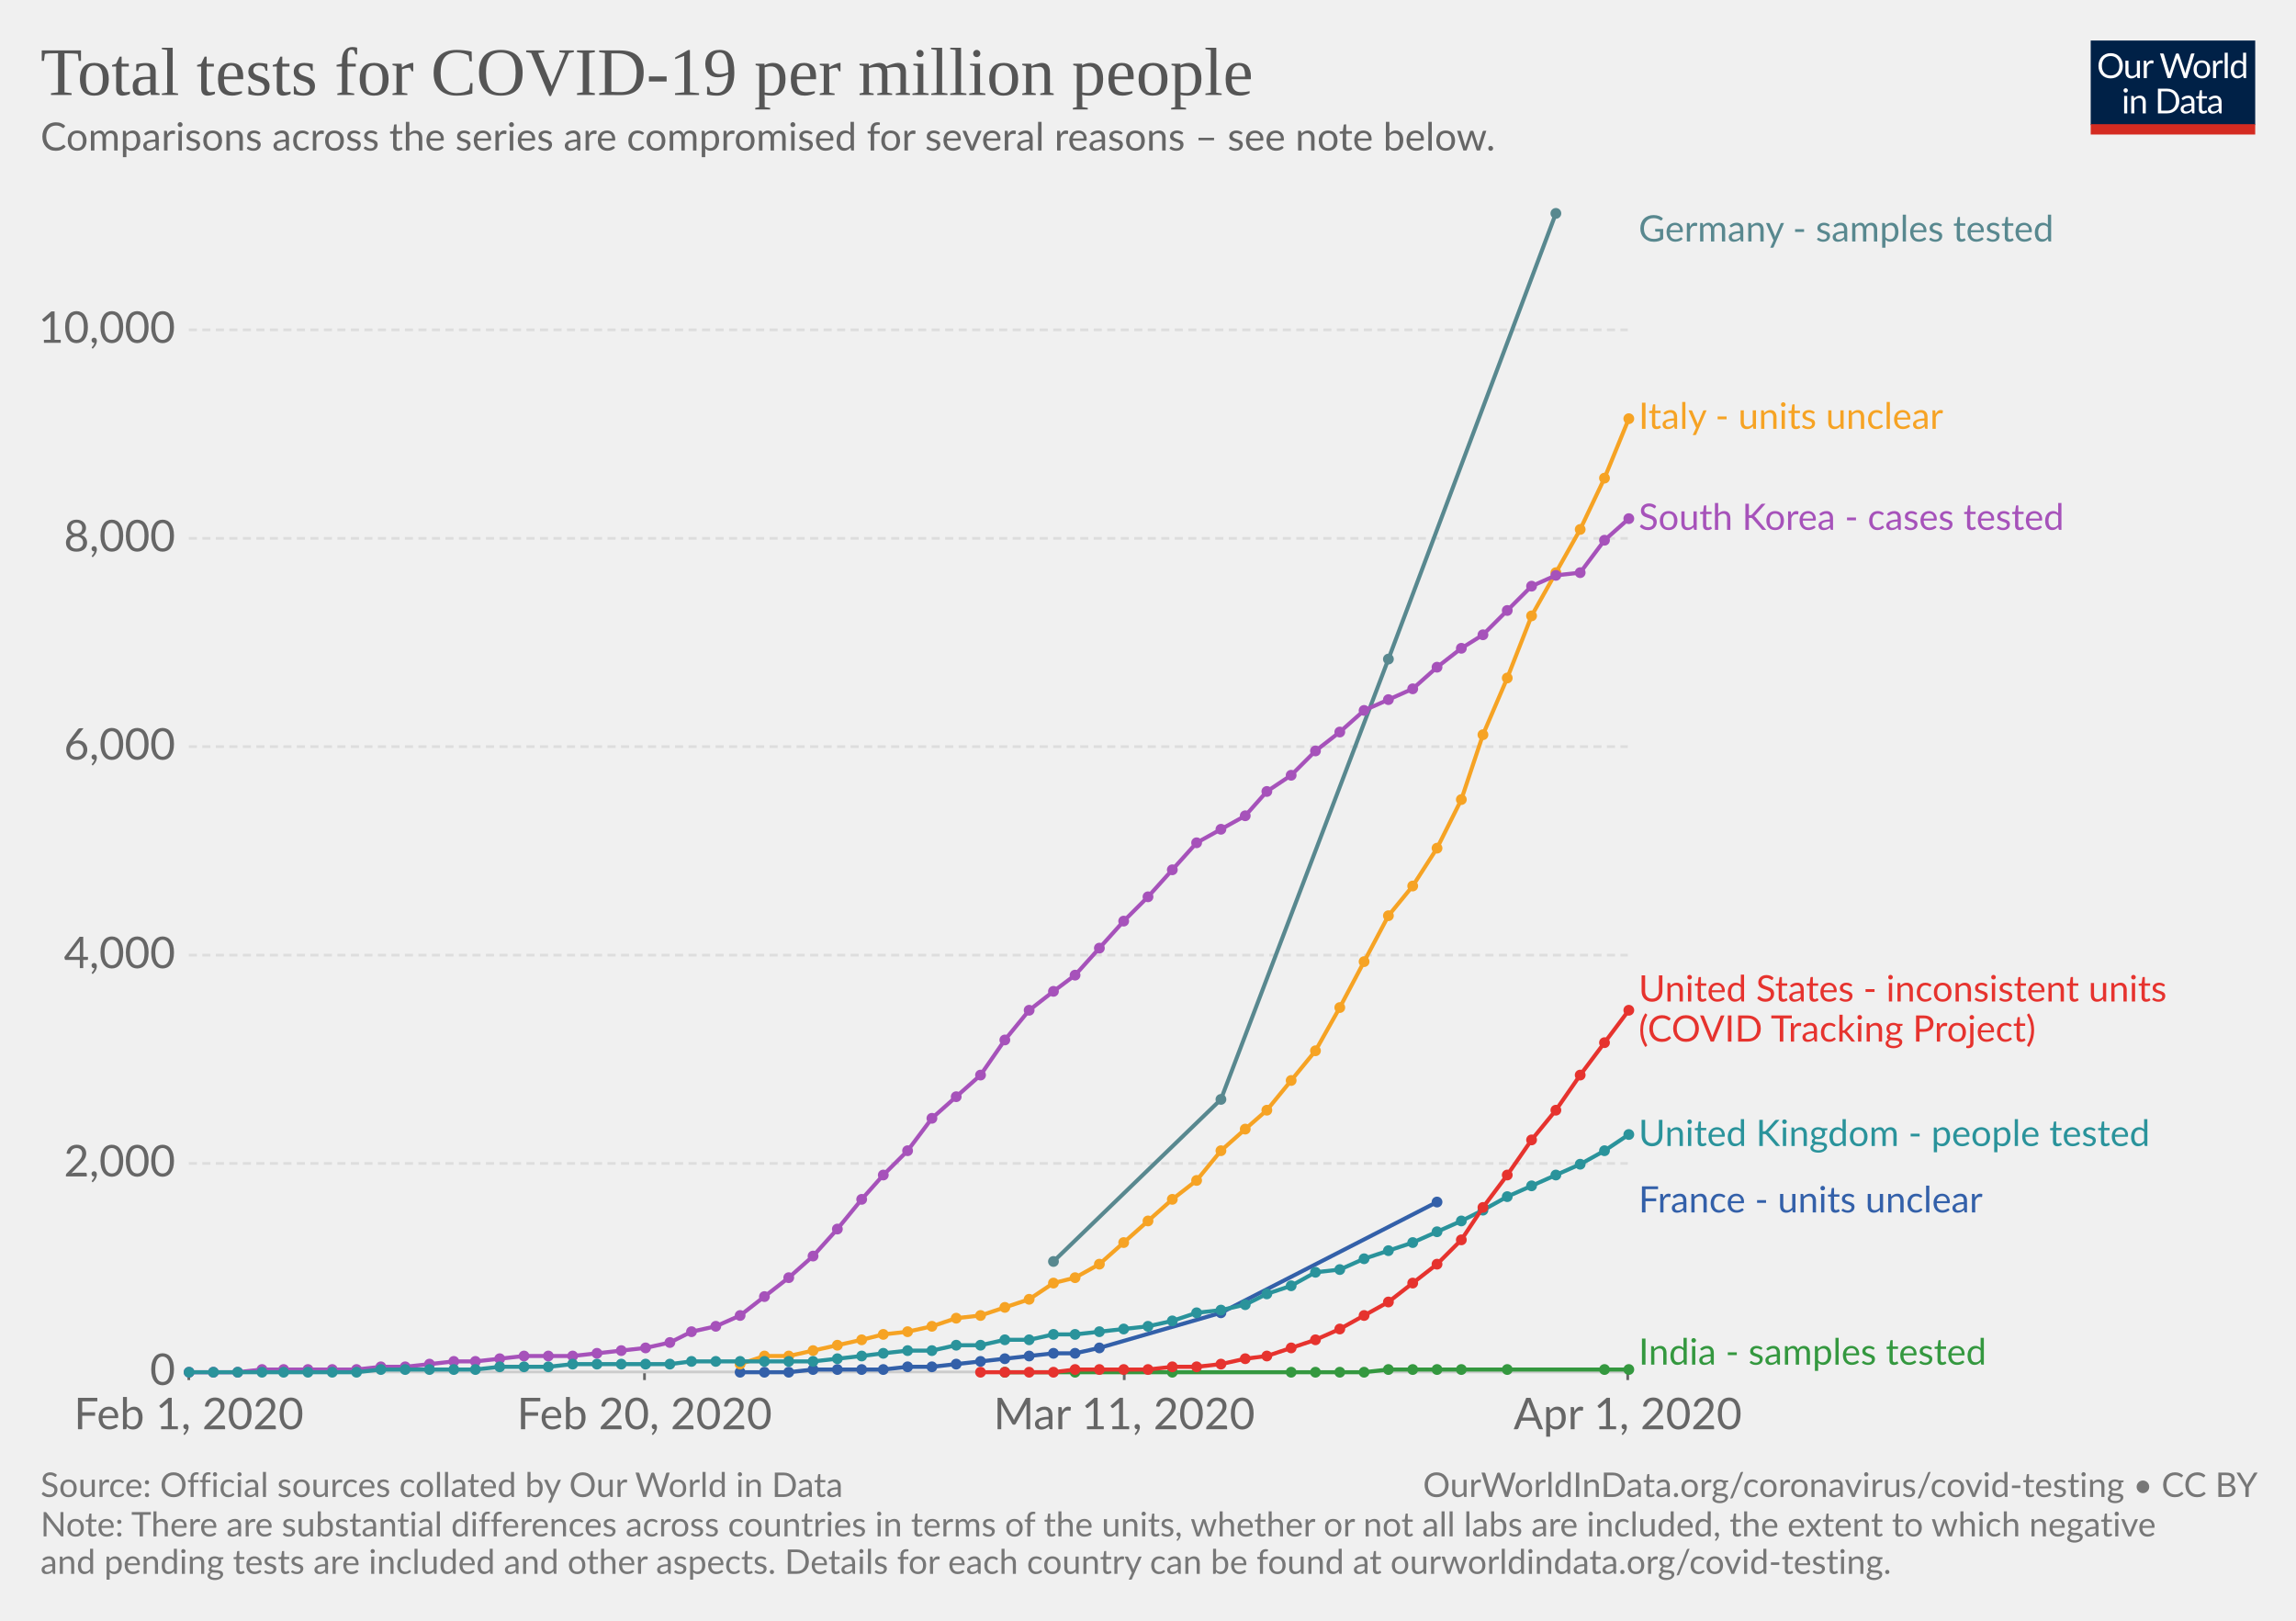
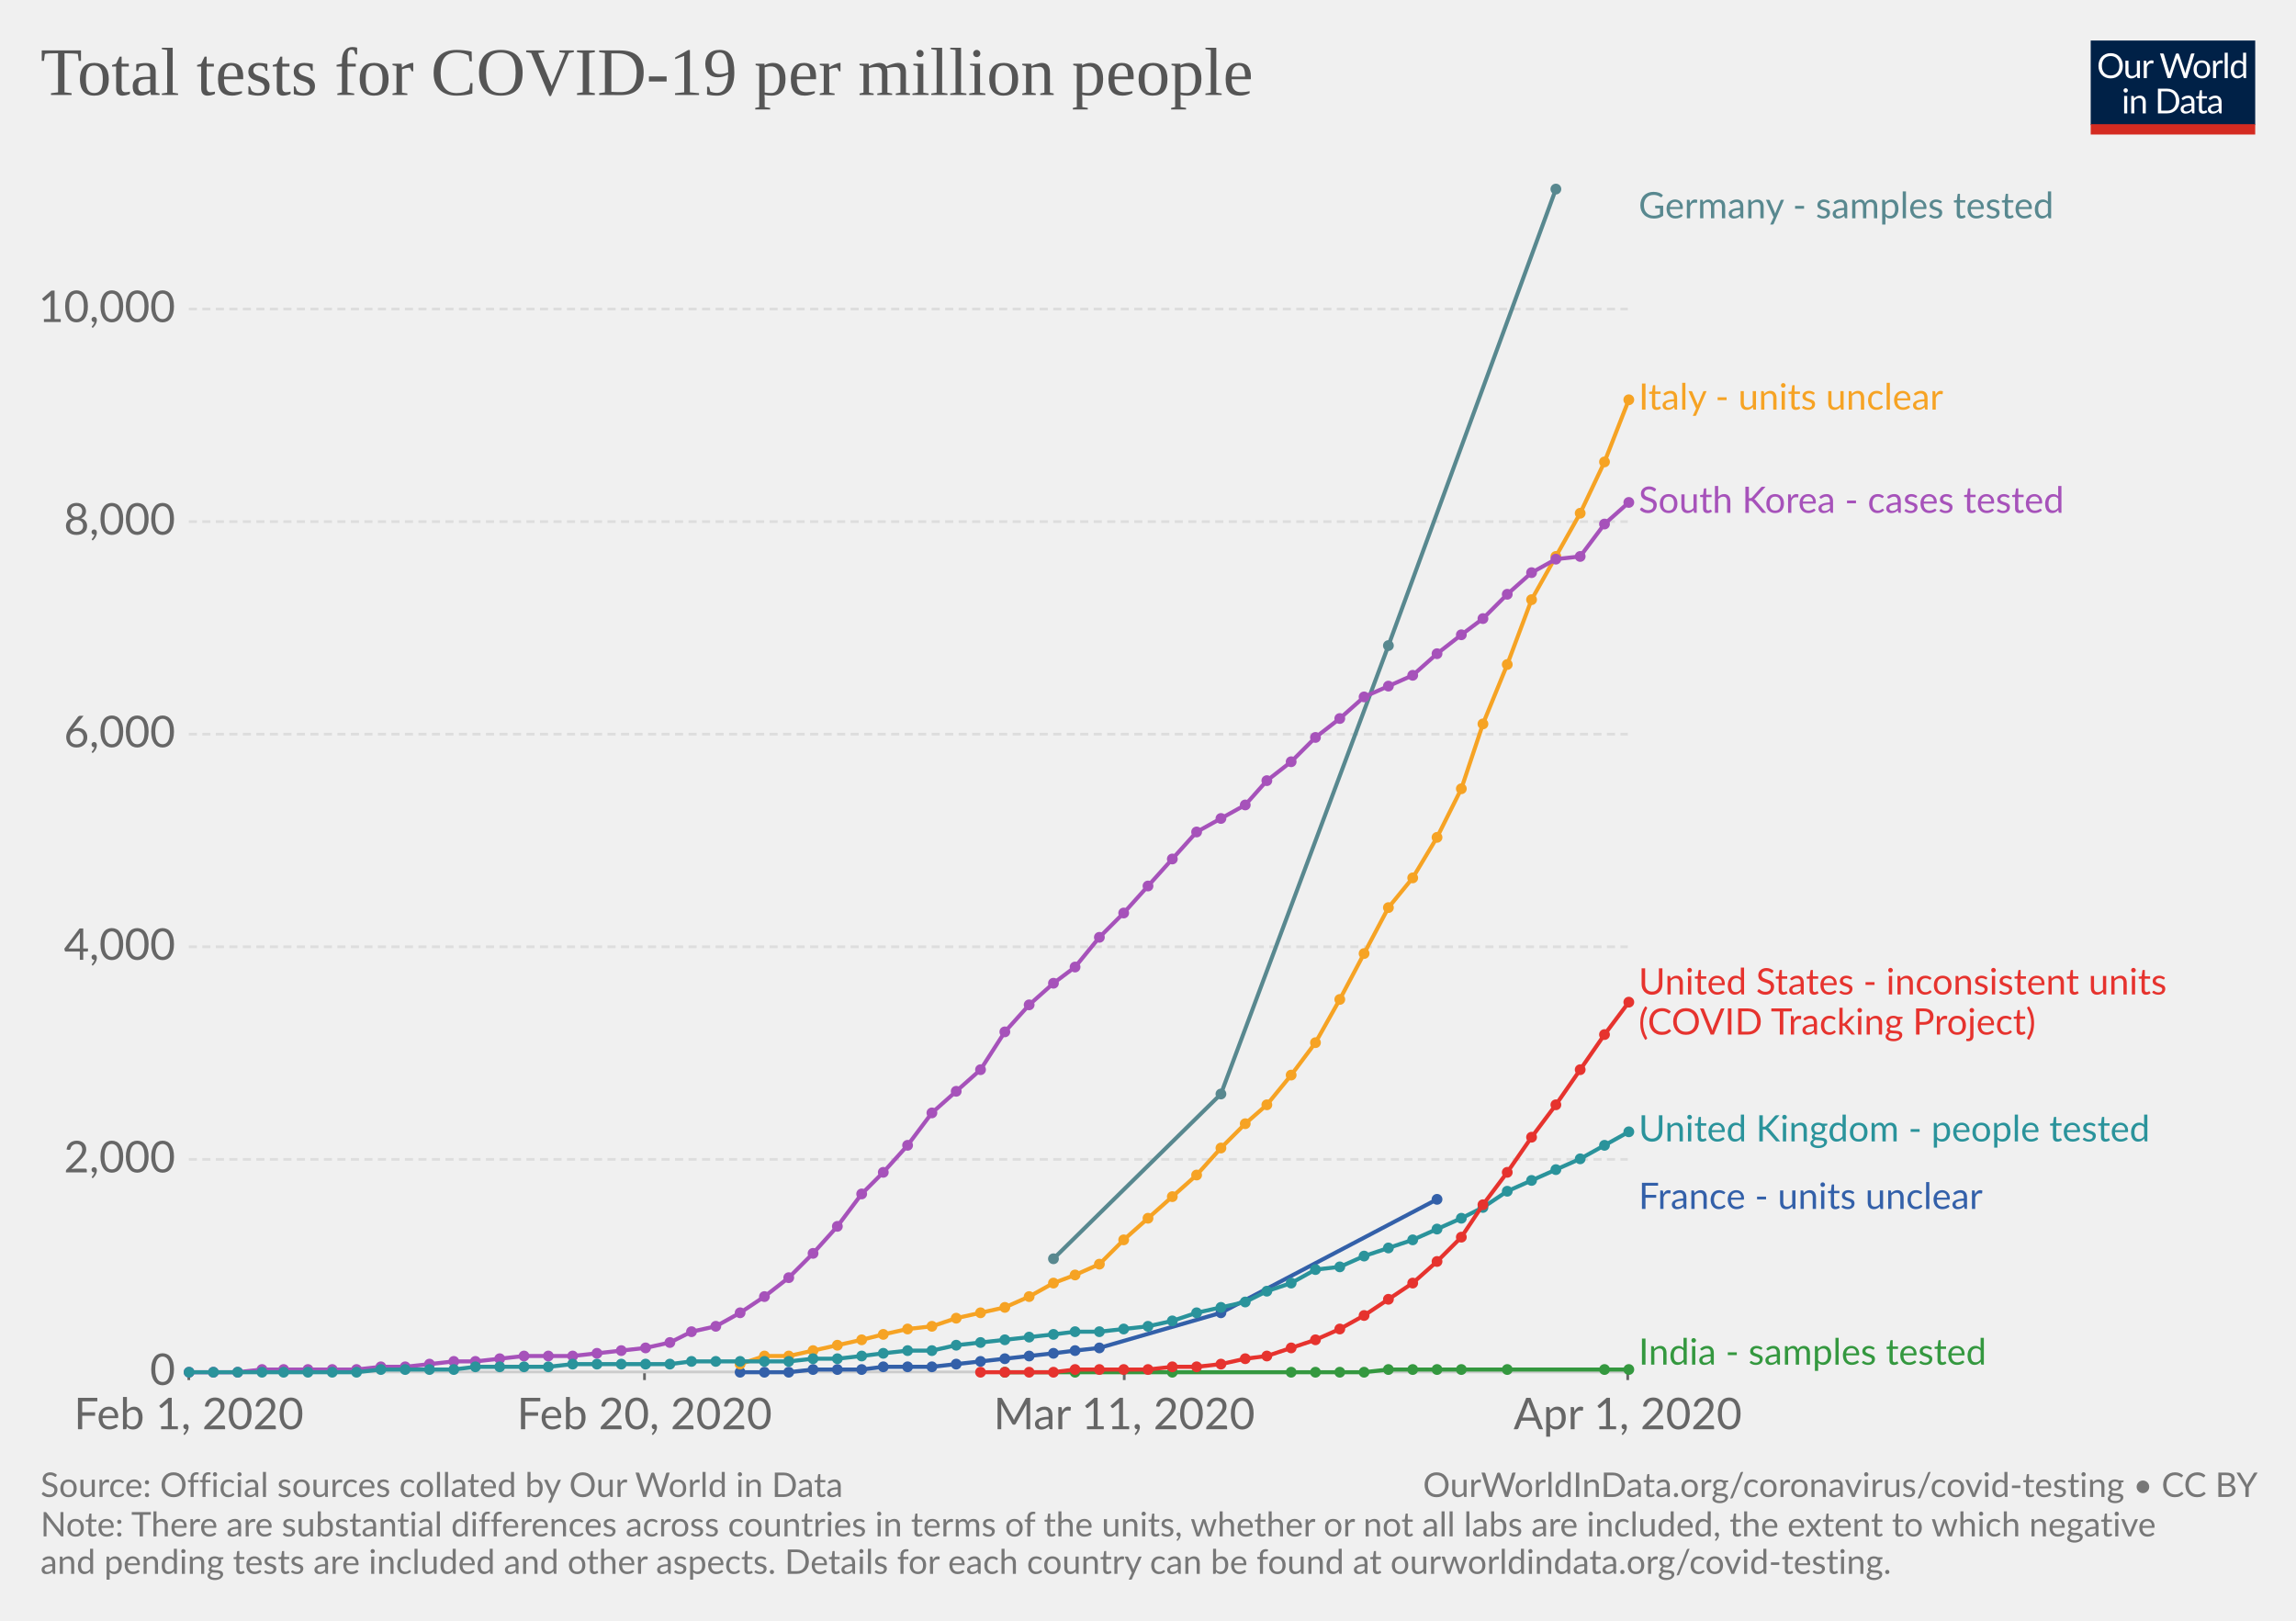
<svg xmlns="http://www.w3.org/2000/svg" version="1.1" style="font-family:Lato, 'Helvetica Neue', Helvetica, Arial, sans-serif;font-size:18px;background-color:white;text-rendering:optimizeLegibility;-webkit-font-smoothing:antialiased" width="850" height="600">
  <g class="HeaderView">
    <g transform="translate(774, 15) scale(0.29)">
      <svg width="210" height="120" viewBox="0 0 210 120" fill="none">
        <g clip-path="url(#clip0)">
          <path d="M0 0H210V107.89H0V0Z" fill="#002147" />
          <path d="M40.979 32.248C40.979 34.609 40.605 36.78 39.857 38.76C39.109 40.725 38.053 42.419 36.689 43.842C35.325 45.265 33.682 46.372 31.761 47.164C29.854 47.941 27.742 48.33 25.425 48.33C23.107 48.33 20.995 47.941 19.089 47.164C17.182 46.372 15.547 45.265 14.183 43.842C12.819 42.419 11.763 40.725 11.015 38.76C10.267 36.78 9.893 34.609 9.893 32.248C9.893 29.887 10.267 27.723 11.015 25.758C11.763 23.778 12.819 22.077 14.183 20.654C15.547 19.217 17.182 18.102 19.089 17.31C20.995 16.518 23.107 16.122 25.425 16.122C27.742 16.122 29.854 16.518 31.761 17.31C33.682 18.102 35.325 19.217 36.689 20.654C38.053 22.077 39.109 23.778 39.857 25.758C40.605 27.723 40.979 29.887 40.979 32.248ZM36.601 32.248C36.601 30.312 36.337 28.574 35.809 27.034C35.281 25.494 34.533 24.196 33.565 23.14C32.597 22.069 31.423 21.248 30.045 20.676C28.666 20.104 27.126 19.818 25.425 19.818C23.738 19.818 22.205 20.104 20.827 20.676C19.448 21.248 18.267 22.069 17.285 23.14C16.317 24.196 15.569 25.494 15.041 27.034C14.513 28.574 14.249 30.312 14.249 32.248C14.249 34.184 14.513 35.922 15.041 37.462C15.569 38.987 16.317 40.285 17.285 41.356C18.267 42.412 19.448 43.226 20.827 43.798C22.205 44.355 23.738 44.634 25.425 44.634C27.126 44.634 28.666 44.355 30.045 43.798C31.423 43.226 32.597 42.412 33.565 41.356C34.533 40.285 35.281 38.987 35.809 37.462C36.337 35.922 36.601 34.184 36.601 32.248ZM62.823 25.714V48H60.491C59.934 48 59.582 47.729 59.435 47.186L59.127 44.788C58.159 45.859 57.074 46.724 55.871 47.384C54.669 48.029 53.29 48.352 51.735 48.352C50.518 48.352 49.44 48.154 48.501 47.758C47.577 47.347 46.8 46.775 46.169 46.042C45.539 45.309 45.062 44.421 44.739 43.38C44.431 42.339 44.277 41.187 44.277 39.926V25.714H48.193V39.926C48.193 41.613 48.575 42.918 49.337 43.842C50.115 44.766 51.295 45.228 52.879 45.228C54.038 45.228 55.116 44.957 56.113 44.414C57.125 43.857 58.057 43.094 58.907 42.126V25.714H62.823ZM71.43 30.18C72.135 28.655 73 27.467 74.027 26.616C75.053 25.751 76.307 25.318 77.789 25.318C78.258 25.318 78.705 25.369 79.131 25.472C79.571 25.575 79.959 25.736 80.297 25.956L80.011 28.882C79.923 29.249 79.703 29.432 79.351 29.432C79.145 29.432 78.845 29.388 78.449 29.3C78.053 29.212 77.605 29.168 77.107 29.168C76.403 29.168 75.772 29.271 75.215 29.476C74.672 29.681 74.181 29.989 73.741 30.4C73.315 30.796 72.927 31.295 72.575 31.896C72.237 32.483 71.929 33.157 71.651 33.92V48H67.713V25.714H69.957C70.382 25.714 70.675 25.795 70.837 25.956C70.998 26.117 71.108 26.396 71.167 26.792L71.43 30.18ZM132.589 16.474L122.755 48H118.927L110.941 23.954C110.867 23.719 110.794 23.47 110.721 23.206C110.662 22.942 110.596 22.663 110.523 22.37C110.449 22.663 110.376 22.942 110.303 23.206C110.23 23.47 110.156 23.719 110.083 23.954L102.053 48H98.225L88.391 16.474H91.933C92.314 16.474 92.629 16.569 92.879 16.76C93.143 16.951 93.311 17.193 93.385 17.486L99.897 39.398C99.999 39.794 100.095 40.219 100.183 40.674C100.285 41.129 100.381 41.613 100.469 42.126C100.571 41.613 100.674 41.129 100.777 40.674C100.894 40.205 101.019 39.779 101.151 39.398L108.565 17.486C108.653 17.237 108.821 17.009 109.071 16.804C109.335 16.584 109.65 16.474 110.017 16.474H111.249C111.63 16.474 111.938 16.569 112.173 16.76C112.407 16.951 112.583 17.193 112.701 17.486L120.093 39.398C120.225 39.779 120.342 40.19 120.445 40.63C120.562 41.07 120.672 41.532 120.775 42.016C120.848 41.532 120.929 41.07 121.017 40.63C121.105 40.19 121.2 39.779 121.303 39.398L127.837 17.486C127.91 17.222 128.072 16.987 128.321 16.782C128.585 16.577 128.9 16.474 129.267 16.474H132.589ZM141.94 25.362C143.568 25.362 145.034 25.633 146.34 26.176C147.645 26.719 148.76 27.489 149.684 28.486C150.608 29.483 151.312 30.693 151.796 32.116C152.294 33.524 152.544 35.101 152.544 36.846C152.544 38.606 152.294 40.19 151.796 41.598C151.312 43.006 150.608 44.209 149.684 45.206C148.76 46.203 147.645 46.973 146.34 47.516C145.034 48.044 143.568 48.308 141.94 48.308C140.297 48.308 138.816 48.044 137.496 47.516C136.19 46.973 135.076 46.203 134.152 45.206C133.228 44.209 132.516 43.006 132.018 41.598C131.534 40.19 131.292 38.606 131.292 36.846C131.292 35.101 131.534 33.524 132.018 32.116C132.516 30.693 133.228 29.483 134.152 28.486C135.076 27.489 136.19 26.719 137.496 26.176C138.816 25.633 140.297 25.362 141.94 25.362ZM141.94 45.25C144.14 45.25 145.782 44.517 146.868 43.05C147.953 41.569 148.496 39.508 148.496 36.868C148.496 34.213 147.953 32.145 146.868 30.664C145.782 29.183 144.14 28.442 141.94 28.442C140.825 28.442 139.85 28.633 139.014 29.014C138.192 29.395 137.503 29.945 136.946 30.664C136.403 31.383 135.992 32.27 135.714 33.326C135.45 34.367 135.318 35.548 135.318 36.868C135.318 39.508 135.86 41.569 136.946 43.05C138.046 44.517 139.71 45.25 141.94 45.25ZM159.908 30.18C160.612 28.655 161.478 27.467 162.504 26.616C163.531 25.751 164.785 25.318 166.266 25.318C166.736 25.318 167.183 25.369 167.608 25.472C168.048 25.575 168.437 25.736 168.774 25.956L168.488 28.882C168.4 29.249 168.18 29.432 167.828 29.432C167.623 29.432 167.322 29.388 166.926 29.3C166.53 29.212 166.083 29.168 165.584 29.168C164.88 29.168 164.25 29.271 163.692 29.476C163.15 29.681 162.658 29.989 162.218 30.4C161.793 30.796 161.404 31.295 161.052 31.896C160.715 32.483 160.407 33.157 160.128 33.92V48H156.19V25.714H158.434C158.86 25.714 159.153 25.795 159.314 25.956C159.476 26.117 159.586 26.396 159.644 26.792L159.908 30.18ZM174.946 15.594V48H171.03V15.594H174.946ZM194.496 31.016C193.763 30.033 192.971 29.351 192.12 28.97C191.269 28.574 190.316 28.376 189.26 28.376C187.192 28.376 185.601 29.117 184.486 30.598C183.371 32.079 182.814 34.191 182.814 36.934C182.814 38.386 182.939 39.633 183.188 40.674C183.437 41.701 183.804 42.551 184.288 43.226C184.772 43.886 185.366 44.37 186.07 44.678C186.774 44.986 187.573 45.14 188.468 45.14C189.759 45.14 190.881 44.847 191.834 44.26C192.802 43.673 193.689 42.845 194.496 41.774V31.016ZM198.412 15.594V48H196.08C195.523 48 195.171 47.729 195.024 47.186L194.672 44.48C193.719 45.624 192.633 46.548 191.416 47.252C190.199 47.956 188.791 48.308 187.192 48.308C185.916 48.308 184.757 48.066 183.716 47.582C182.675 47.083 181.787 46.357 181.054 45.404C180.321 44.451 179.756 43.263 179.36 41.84C178.964 40.417 178.766 38.782 178.766 36.934C178.766 35.291 178.986 33.766 179.426 32.358C179.866 30.935 180.497 29.703 181.318 28.662C182.139 27.621 183.144 26.807 184.332 26.22C185.535 25.619 186.884 25.318 188.38 25.318C189.744 25.318 190.91 25.553 191.878 26.022C192.861 26.477 193.733 27.115 194.496 27.936V15.594H198.412ZM46.614 70.714V93H42.698V70.714H46.614ZM47.45 63.718C47.45 64.099 47.369 64.459 47.208 64.796C47.061 65.119 46.856 65.412 46.592 65.676C46.343 65.925 46.042 66.123 45.69 66.27C45.352 66.417 44.993 66.49 44.612 66.49C44.23 66.49 43.871 66.417 43.534 66.27C43.211 66.123 42.925 65.925 42.676 65.676C42.426 65.412 42.228 65.119 42.082 64.796C41.935 64.459 41.862 64.099 41.862 63.718C41.862 63.337 41.935 62.977 42.082 62.64C42.228 62.288 42.426 61.987 42.676 61.738C42.925 61.474 43.211 61.269 43.534 61.122C43.871 60.975 44.23 60.902 44.612 60.902C44.993 60.902 45.352 60.975 45.69 61.122C46.042 61.269 46.343 61.474 46.592 61.738C46.856 61.987 47.061 62.288 47.208 62.64C47.369 62.977 47.45 63.337 47.45 63.718ZM55.424 73.948C55.908 73.405 56.422 72.914 56.964 72.474C57.507 72.034 58.079 71.66 58.68 71.352C59.296 71.029 59.941 70.787 60.616 70.626C61.306 70.45 62.046 70.362 62.838 70.362C64.055 70.362 65.126 70.567 66.05 70.978C66.989 71.374 67.766 71.946 68.382 72.694C69.013 73.427 69.49 74.315 69.812 75.356C70.135 76.397 70.296 77.549 70.296 78.81V93H66.358V78.81C66.358 77.123 65.969 75.818 65.192 74.894C64.43 73.955 63.264 73.486 61.694 73.486C60.535 73.486 59.45 73.765 58.438 74.322C57.441 74.879 56.517 75.635 55.666 76.588V93H51.728V70.714H54.082C54.639 70.714 54.984 70.985 55.116 71.528L55.424 73.948ZM113.129 77.248C113.129 79.609 112.755 81.758 112.007 83.694C111.259 85.63 110.203 87.287 108.839 88.666C107.475 90.045 105.832 91.115 103.911 91.878C102.004 92.626 99.892 93 97.575 93H85.805V61.474H97.575C99.892 61.474 102.004 61.855 103.911 62.618C105.832 63.366 107.475 64.437 108.839 65.83C110.203 67.209 111.259 68.866 112.007 70.802C112.755 72.738 113.129 74.887 113.129 77.248ZM108.751 77.248C108.751 75.312 108.487 73.581 107.959 72.056C107.431 70.531 106.683 69.24 105.715 68.184C104.747 67.128 103.574 66.321 102.195 65.764C100.816 65.207 99.276 64.928 97.575 64.928H90.073V89.546H97.575C99.276 89.546 100.816 89.267 102.195 88.71C103.574 88.153 104.747 87.353 105.715 86.312C106.683 85.256 107.431 83.965 107.959 82.44C108.487 80.915 108.751 79.184 108.751 77.248ZM128.553 82.968C126.749 83.027 125.209 83.173 123.933 83.408C122.672 83.628 121.638 83.921 120.831 84.288C120.039 84.655 119.46 85.087 119.093 85.586C118.741 86.085 118.565 86.642 118.565 87.258C118.565 87.845 118.661 88.351 118.851 88.776C119.042 89.201 119.299 89.553 119.621 89.832C119.959 90.096 120.347 90.294 120.787 90.426C121.242 90.543 121.726 90.602 122.239 90.602C122.929 90.602 123.559 90.536 124.131 90.404C124.703 90.257 125.239 90.052 125.737 89.788C126.251 89.524 126.735 89.209 127.189 88.842C127.659 88.475 128.113 88.057 128.553 87.588V82.968ZM115.903 73.86C117.135 72.672 118.463 71.785 119.885 71.198C121.308 70.611 122.885 70.318 124.615 70.318C125.862 70.318 126.969 70.523 127.937 70.934C128.905 71.345 129.719 71.917 130.379 72.65C131.039 73.383 131.538 74.271 131.875 75.312C132.213 76.353 132.381 77.497 132.381 78.744V93H130.643C130.262 93 129.969 92.941 129.763 92.824C129.558 92.692 129.397 92.443 129.279 92.076L128.839 89.964C128.253 90.507 127.681 90.991 127.123 91.416C126.566 91.827 125.979 92.179 125.363 92.472C124.747 92.751 124.087 92.963 123.383 93.11C122.694 93.271 121.924 93.352 121.073 93.352C120.208 93.352 119.394 93.235 118.631 93C117.869 92.751 117.201 92.384 116.629 91.9C116.072 91.416 115.625 90.807 115.287 90.074C114.965 89.326 114.803 88.446 114.803 87.434C114.803 86.554 115.045 85.711 115.529 84.904C116.013 84.083 116.798 83.357 117.883 82.726C118.969 82.095 120.384 81.582 122.129 81.186C123.875 80.775 126.016 80.541 128.553 80.482V78.744C128.553 77.013 128.179 75.708 127.431 74.828C126.683 73.933 125.591 73.486 124.153 73.486C123.185 73.486 122.371 73.611 121.711 73.86C121.066 74.095 120.501 74.366 120.017 74.674C119.548 74.967 119.137 75.239 118.785 75.488C118.448 75.723 118.111 75.84 117.773 75.84C117.509 75.84 117.282 75.774 117.091 75.642C116.901 75.495 116.739 75.319 116.607 75.114L115.903 73.86ZM143.568 93.352C141.808 93.352 140.451 92.861 139.498 91.878C138.559 90.895 138.09 89.48 138.09 87.632V73.992H135.406C135.171 73.992 134.973 73.926 134.812 73.794C134.65 73.647 134.57 73.427 134.57 73.134V71.572L138.222 71.11L139.124 64.224C139.168 64.004 139.263 63.828 139.41 63.696C139.571 63.549 139.776 63.476 140.026 63.476H142.006V71.154H148.452V73.992H142.006V87.368C142.006 88.307 142.233 89.003 142.688 89.458C143.142 89.913 143.729 90.14 144.448 90.14C144.858 90.14 145.21 90.089 145.504 89.986C145.812 89.869 146.076 89.744 146.296 89.612C146.516 89.48 146.699 89.363 146.846 89.26C147.007 89.143 147.146 89.084 147.264 89.084C147.469 89.084 147.652 89.209 147.814 89.458L148.958 91.328C148.283 91.959 147.469 92.457 146.516 92.824C145.562 93.176 144.58 93.352 143.568 93.352ZM163.253 82.968C161.449 83.027 159.909 83.173 158.633 83.408C157.372 83.628 156.338 83.921 155.531 84.288C154.739 84.655 154.16 85.087 153.793 85.586C153.441 86.085 153.265 86.642 153.265 87.258C153.265 87.845 153.36 88.351 153.551 88.776C153.742 89.201 153.998 89.553 154.321 89.832C154.658 90.096 155.047 90.294 155.487 90.426C155.942 90.543 156.426 90.602 156.939 90.602C157.628 90.602 158.259 90.536 158.831 90.404C159.403 90.257 159.938 90.052 160.437 89.788C160.95 89.524 161.434 89.209 161.889 88.842C162.358 88.475 162.813 88.057 163.253 87.588V82.968ZM150.603 73.86C151.835 72.672 153.162 71.785 154.585 71.198C156.008 70.611 157.584 70.318 159.315 70.318C160.562 70.318 161.669 70.523 162.637 70.934C163.605 71.345 164.419 71.917 165.079 72.65C165.739 73.383 166.238 74.271 166.575 75.312C166.912 76.353 167.081 77.497 167.081 78.744V93H165.343C164.962 93 164.668 92.941 164.463 92.824C164.258 92.692 164.096 92.443 163.979 92.076L163.539 89.964C162.952 90.507 162.38 90.991 161.823 91.416C161.266 91.827 160.679 92.179 160.063 92.472C159.447 92.751 158.787 92.963 158.083 93.11C157.394 93.271 156.624 93.352 155.773 93.352C154.908 93.352 154.094 93.235 153.331 93C152.568 92.751 151.901 92.384 151.329 91.9C150.772 91.416 150.324 90.807 149.987 90.074C149.664 89.326 149.503 88.446 149.503 87.434C149.503 86.554 149.745 85.711 150.229 84.904C150.713 84.083 151.498 83.357 152.583 82.726C153.668 82.095 155.084 81.582 156.829 81.186C158.574 80.775 160.716 80.541 163.253 80.482V78.744C163.253 77.013 162.879 75.708 162.131 74.828C161.383 73.933 160.29 73.486 158.853 73.486C157.885 73.486 157.071 73.611 156.411 73.86C155.766 74.095 155.201 74.366 154.717 74.674C154.248 74.967 153.837 75.239 153.485 75.488C153.148 75.723 152.81 75.84 152.473 75.84C152.209 75.84 151.982 75.774 151.791 75.642C151.6 75.495 151.439 75.319 151.307 75.114L150.603 73.86Z" fill="white" />
          <rect y="106.789" width="210" height="13.211" fill="#D42B21" />
        </g>
        <defs>
          <clipPath id="clip0">
            <rect width="210" height="120" fill="white" />
          </clipPath>
        </defs>
      </svg>
    </g>
    <a href="https://ourworldindata.org/grapher/full-list-cumulative-total-tests-per-million" style="font-family:&quot;Playfair Display&quot;, Georgia, &quot;Times New Roman&quot;, serif" target="_blank">
      <text font-size="25.20" x="15.0" y="35.2" fill="#555">
        <tspan x="15" y="35.16">Total tests for COVID-19 per million people</tspan>
      </text>
    </a>
-     <text font-size="14.40" x="15.0" y="55.7" fill="#666">
-       <tspan x="15" y="55.72">Comparisons across the series are compromised for several reasons – see note below.</tspan>
-     </text>
  </g>
  <g class="LineChart">
    <defs>
-       <clipPath id="boundsClip-99">
-         <rect x="59.896" y="0" width="830" height="901" />
+       <clipPath id="boundsClip-136">
+         <rect x="59.896" y="0" width="830" height="918.2" />
      </clipPath>
    </defs>
    <g class="AxisBoxView">
      <g class="HorizontalAxis">
        <line x1="69.9" y1="507.9" x2="69.9" y2="510.9" stroke="#666" />
        <line x1="238.6" y1="507.9" x2="238.6" y2="510.9" stroke="#666" />
        <line x1="416.2" y1="507.9" x2="416.2" y2="510.9" stroke="#666" />
        <line x1="602.6" y1="507.9" x2="602.6" y2="510.9" stroke="#666" />
        <text x="69.9" y="529.1" fill="#666" text-anchor="middle" font-size="16.2">Feb 1, 2020</text>
        <text x="238.6" y="529.1" fill="#666" text-anchor="middle" font-size="16.2">Feb 20, 2020</text>
        <text x="416.2" y="529.1" fill="#666" text-anchor="middle" font-size="16.2">Mar 11, 2020</text>
        <text x="602.6" y="529.1" fill="#666" text-anchor="middle" font-size="16.2">Apr 1, 2020</text>
      </g>
      <g class="VerticalAxis">
        <text x="64.90" y="507.9" fill="#666" dominant-baseline="middle" text-anchor="end" font-size="16.2">0</text>
-         <text x="64.90" y="430.7" fill="#666" dominant-baseline="middle" text-anchor="end" font-size="16.2">2,000</text>
-         <text x="64.90" y="353.6" fill="#666" dominant-baseline="middle" text-anchor="end" font-size="16.2">4,000</text>
-         <text x="64.90" y="276.4" fill="#666" dominant-baseline="middle" text-anchor="end" font-size="16.2">6,000</text>
-         <text x="64.90" y="199.3" fill="#666" dominant-baseline="middle" text-anchor="end" font-size="16.2">8,000</text>
-         <text x="64.90" y="122.1" fill="#666" dominant-baseline="middle" text-anchor="end" font-size="16.2">10,000</text>
+         <text x="64.90" y="429.2" fill="#666" dominant-baseline="middle" text-anchor="end" font-size="16.2">2,000</text>
+         <text x="64.90" y="350.5" fill="#666" dominant-baseline="middle" text-anchor="end" font-size="16.2">4,000</text>
+         <text x="64.90" y="271.8" fill="#666" dominant-baseline="middle" text-anchor="end" font-size="16.2">6,000</text>
+         <text x="64.90" y="193.1" fill="#666" dominant-baseline="middle" text-anchor="end" font-size="16.2">8,000</text>
+         <text x="64.90" y="114.4" fill="#666" dominant-baseline="middle" text-anchor="end" font-size="16.2">10,000</text>
      </g>
      <g class="AxisGridLines">
        <line x1="69.90" y1="507.9" x2="602.63" y2="507.9" stroke="#ccc" />
-         <line x1="69.90" y1="430.7" x2="602.63" y2="430.7" stroke="#ddd" stroke-dasharray="3,2" />
-         <line x1="69.90" y1="353.6" x2="602.63" y2="353.6" stroke="#ddd" stroke-dasharray="3,2" />
-         <line x1="69.90" y1="276.4" x2="602.63" y2="276.4" stroke="#ddd" stroke-dasharray="3,2" />
-         <line x1="69.90" y1="199.3" x2="602.63" y2="199.3" stroke="#ddd" stroke-dasharray="3,2" />
-         <line x1="69.90" y1="122.1" x2="602.63" y2="122.1" stroke="#ddd" stroke-dasharray="3,2" />
+         <line x1="69.90" y1="429.2" x2="602.63" y2="429.2" stroke="#ddd" stroke-dasharray="3,2" />
+         <line x1="69.90" y1="350.5" x2="602.63" y2="350.5" stroke="#ddd" stroke-dasharray="3,2" />
+         <line x1="69.90" y1="271.8" x2="602.63" y2="271.8" stroke="#ddd" stroke-dasharray="3,2" />
+         <line x1="69.90" y1="193.1" x2="602.63" y2="193.1" stroke="#ddd" stroke-dasharray="3,2" />
+         <line x1="69.90" y1="114.4" x2="602.63" y2="114.4" stroke="#ddd" stroke-dasharray="3,2" />
      </g>
    </g>
-     <g clip-path="url(#boundsClip-99)">
+     <g clip-path="url(#boundsClip-136)">
      <g class="HeightedLegend" style="cursor:pointer">
        <g class="legendMark">
-           <rect x="602.63" y="78.6" width="193.76" height="13.5" fill="#fff" opacity="0" />
-           <text font-size="13.50" x="606.6" y="89.4" fill="#58888f">
-             <tspan x="606.63" y="89.4">Germany - samples tested</tspan>
-           </text>
-         </g>
-         <g class="legendMark">
-           <rect x="602.63" y="147.95" width="148.67" height="13.5" fill="#fff" opacity="0" />
-           <text font-size="13.50" x="606.6" y="158.8" fill="#f6a324">
-             <tspan x="606.63" y="158.75">Italy - units unclear</tspan>
-           </text>
-         </g>
-         <g class="legendMark">
-           <rect x="602.63" y="185.35" width="198.62" height="13.5" fill="#fff" opacity="0" />
-           <text font-size="13.50" x="606.6" y="196.2" fill="#a652ba">
-             <tspan x="606.63" y="196.15">South Korea - cases tested</tspan>
-           </text>
-         </g>
-         <g class="legendMark">
-           <rect x="602.63" y="359.95" width="232.37" height="28.1" fill="#fff" opacity="0" />
-           <text font-size="13.50" x="606.6" y="370.8" fill="#e6332e">
-             <tspan x="606.63" y="370.75">United States - inconsistent units</tspan>
-             <tspan x="606.63" y="385.6">(COVID Tracking Project)</tspan>
-           </text>
-         </g>
-         <g class="legendMark">
-           <rect x="602.63" y="413.45" width="224.945" height="13.5" fill="#fff" opacity="0" />
-           <text font-size="13.50" x="606.6" y="424.3" fill="#2a939b">
-             <tspan x="606.63" y="424.25">United Kingdom - people tested</tspan>
-           </text>
-         </g>
-         <g class="legendMark">
-           <rect x="602.63" y="438.05" width="165.95" height="13.5" fill="#fff" opacity="0" />
-           <text font-size="13.50" x="606.6" y="448.9" fill="#3360a9">
-             <tspan x="606.63" y="448.85">France - units unclear</tspan>
+           <rect x="602.63" y="70" width="193.76" height="13.5" fill="#fff" opacity="0" />
+           <text font-size="13.50" x="606.6" y="80.8" fill="#58888f">
+             <tspan x="606.63" y="80.8">Germany - samples tested</tspan>
+           </text>
+         </g>
+         <g class="legendMark">
+           <rect x="602.63" y="140.85" width="148.67" height="13.5" fill="#fff" opacity="0" />
+           <text font-size="13.50" x="606.6" y="151.7" fill="#f6a324">
+             <tspan x="606.63" y="151.65">Italy - units unclear</tspan>
+           </text>
+         </g>
+         <g class="legendMark">
+           <rect x="602.63" y="179.05" width="198.62" height="13.5" fill="#fff" opacity="0" />
+           <text font-size="13.50" x="606.6" y="189.9" fill="#a652ba">
+             <tspan x="606.63" y="189.85">South Korea - cases tested</tspan>
+           </text>
+         </g>
+         <g class="legendMark">
+           <rect x="602.63" y="357.35" width="232.37" height="28.1" fill="#fff" opacity="0" />
+           <text font-size="13.50" x="606.6" y="368.1" fill="#e6332e">
+             <tspan x="606.63" y="368.15">United States - inconsistent units</tspan>
+             <tspan x="606.63" y="383">(COVID Tracking Project)</tspan>
+           </text>
+         </g>
+         <g class="legendMark">
+           <rect x="602.63" y="411.75" width="224.945" height="13.5" fill="#fff" opacity="0" />
+           <text font-size="13.50" x="606.6" y="422.6" fill="#2a939b">
+             <tspan x="606.63" y="422.55">United Kingdom - people tested</tspan>
+           </text>
+         </g>
+         <g class="legendMark">
+           <rect x="602.63" y="436.75" width="165.95" height="13.5" fill="#fff" opacity="0" />
+           <text font-size="13.50" x="606.6" y="447.6" fill="#3360a9">
+             <tspan x="606.63" y="447.55">France - units unclear</tspan>
          </text>
        </g>
        <g class="legendMark">
          <rect x="602.63" y="494.4" width="167.57" height="13.5" fill="#fff" opacity="0" />
          <text font-size="13.50" x="606.6" y="505.2" fill="#34983f">
            <tspan x="606.63" y="505.2">India - samples tested</tspan>
          </text>
        </g>
      </g>
      <g class="Lines">
-         <rect x="70" y="79" width="533" height="429" fill="rgba(255,255,255,0)" opacity="0" />
+         <rect x="70" y="70" width="533" height="438" fill="rgba(255,255,255,0)" opacity="0" />
        <g class="key-Germany-__002d-samples-tested_0">
-           <path stroke="#58888f" stroke-linecap="round" d="M390 467L452 407L514 244L576 79" fill="none" stroke-width="1.5" />
+           <path stroke="#58888f" stroke-linecap="round" d="M390 466L452 405L514 239L576 70" fill="none" stroke-width="1.5" />
          <g fill="#58888f">
-             <circle cx="390" cy="467" r="2" />
-             <circle cx="452" cy="407" r="2" />
-             <circle cx="514" cy="244" r="2" />
-             <circle cx="576" cy="79" r="2" />
+             <circle cx="390" cy="466" r="2" />
+             <circle cx="452" cy="405" r="2" />
+             <circle cx="514" cy="239" r="2" />
+             <circle cx="576" cy="70" r="2" />
          </g>
        </g>
        <g class="key-France-__002d-units-unclear_0">
-           <path stroke="#3360a9" stroke-linecap="round" d="M274 508L283 508L292 508L301 507L310 507L319 507L327 507L336 506L345 506L354 505L363 504L372 503L381 502L390 501L398 501L407 499L452 486L532 445" fill="none" stroke-width="1.5" />
+           <path stroke="#3360a9" stroke-linecap="round" d="M274 508L283 508L292 508L301 507L310 507L319 507L327 506L336 506L345 506L354 505L363 504L372 503L381 502L390 501L398 500L407 499L452 486L532 444" fill="none" stroke-width="1.5" />
          <g fill="#3360a9">
            <circle cx="274" cy="508" r="2" />
            <circle cx="283" cy="508" r="2" />
            <circle cx="292" cy="508" r="2" />
            <circle cx="301" cy="507" r="2" />
            <circle cx="310" cy="507" r="2" />
            <circle cx="319" cy="507" r="2" />
-             <circle cx="327" cy="507" r="2" />
+             <circle cx="327" cy="506" r="2" />
            <circle cx="336" cy="506" r="2" />
            <circle cx="345" cy="506" r="2" />
            <circle cx="354" cy="505" r="2" />
            <circle cx="363" cy="504" r="2" />
            <circle cx="372" cy="503" r="2" />
            <circle cx="381" cy="502" r="2" />
            <circle cx="390" cy="501" r="2" />
-             <circle cx="398" cy="501" r="2" />
+             <circle cx="398" cy="500" r="2" />
            <circle cx="407" cy="499" r="2" />
            <circle cx="452" cy="486" r="2" />
-             <circle cx="532" cy="445" r="2" />
+             <circle cx="532" cy="444" r="2" />
          </g>
        </g>
        <g class="key-India-__002d-samples-tested_0">
          <path stroke="#34983f" stroke-linecap="round" d="M372 508L398 508L434 508L478 508L487 508L496 508L505 508L514 507L523 507L532 507L541 507L558 507L594 507L603 507" fill="none" stroke-width="1.5" />
          <g fill="#34983f">
            <circle cx="372" cy="508" r="2" />
            <circle cx="398" cy="508" r="2" />
            <circle cx="434" cy="508" r="2" />
            <circle cx="478" cy="508" r="2" />
            <circle cx="487" cy="508" r="2" />
            <circle cx="496" cy="508" r="2" />
            <circle cx="505" cy="508" r="2" />
            <circle cx="514" cy="507" r="2" />
            <circle cx="523" cy="507" r="2" />
            <circle cx="532" cy="507" r="2" />
            <circle cx="541" cy="507" r="2" />
            <circle cx="558" cy="507" r="2" />
            <circle cx="594" cy="507" r="2" />
            <circle cx="603" cy="507" r="2" />
          </g>
        </g>
        <g class="key-Italy-__002d-units-unclear_0">
-           <path stroke="#f6a324" stroke-linecap="round" d="M274 505L283 502L292 502L301 500L310 498L319 496L327 494L336 493L345 491L354 488L363 487L372 484L381 481L390 475L398 473L407 468L416 460L425 452L434 444L443 437L452 426L461 418L469 411L478 400L487 389L496 373L505 356L514 339L523 328L532 314L541 296L549 272L558 251L567 228L576 212L585 196L594 177L603 155" fill="none" stroke-width="1.5" />
+           <path stroke="#f6a324" stroke-linecap="round" d="M274 505L283 502L292 502L301 500L310 498L319 496L327 494L336 492L345 491L354 488L363 486L372 484L381 480L390 475L398 472L407 468L416 459L425 451L434 443L443 435L452 425L461 416L469 409L478 398L487 386L496 370L505 353L514 336L523 325L532 310L541 292L549 268L558 246L567 222L576 206L585 190L594 171L603 148" fill="none" stroke-width="1.5" />
          <g fill="#f6a324">
            <circle cx="274" cy="505" r="2" />
            <circle cx="283" cy="502" r="2" />
            <circle cx="292" cy="502" r="2" />
            <circle cx="301" cy="500" r="2" />
            <circle cx="310" cy="498" r="2" />
            <circle cx="319" cy="496" r="2" />
            <circle cx="327" cy="494" r="2" />
-             <circle cx="336" cy="493" r="2" />
+             <circle cx="336" cy="492" r="2" />
            <circle cx="345" cy="491" r="2" />
            <circle cx="354" cy="488" r="2" />
-             <circle cx="363" cy="487" r="2" />
+             <circle cx="363" cy="486" r="2" />
            <circle cx="372" cy="484" r="2" />
-             <circle cx="381" cy="481" r="2" />
+             <circle cx="381" cy="480" r="2" />
            <circle cx="390" cy="475" r="2" />
-             <circle cx="398" cy="473" r="2" />
+             <circle cx="398" cy="472" r="2" />
            <circle cx="407" cy="468" r="2" />
-             <circle cx="416" cy="460" r="2" />
-             <circle cx="425" cy="452" r="2" />
-             <circle cx="434" cy="444" r="2" />
-             <circle cx="443" cy="437" r="2" />
-             <circle cx="452" cy="426" r="2" />
-             <circle cx="461" cy="418" r="2" />
-             <circle cx="469" cy="411" r="2" />
-             <circle cx="478" cy="400" r="2" />
-             <circle cx="487" cy="389" r="2" />
-             <circle cx="496" cy="373" r="2" />
-             <circle cx="505" cy="356" r="2" />
-             <circle cx="514" cy="339" r="2" />
-             <circle cx="523" cy="328" r="2" />
-             <circle cx="532" cy="314" r="2" />
-             <circle cx="541" cy="296" r="2" />
-             <circle cx="549" cy="272" r="2" />
-             <circle cx="558" cy="251" r="2" />
-             <circle cx="567" cy="228" r="2" />
-             <circle cx="576" cy="212" r="2" />
-             <circle cx="585" cy="196" r="2" />
-             <circle cx="594" cy="177" r="2" />
-             <circle cx="603" cy="155" r="2" />
+             <circle cx="416" cy="459" r="2" />
+             <circle cx="425" cy="451" r="2" />
+             <circle cx="434" cy="443" r="2" />
+             <circle cx="443" cy="435" r="2" />
+             <circle cx="452" cy="425" r="2" />
+             <circle cx="461" cy="416" r="2" />
+             <circle cx="469" cy="409" r="2" />
+             <circle cx="478" cy="398" r="2" />
+             <circle cx="487" cy="386" r="2" />
+             <circle cx="496" cy="370" r="2" />
+             <circle cx="505" cy="353" r="2" />
+             <circle cx="514" cy="336" r="2" />
+             <circle cx="523" cy="325" r="2" />
+             <circle cx="532" cy="310" r="2" />
+             <circle cx="541" cy="292" r="2" />
+             <circle cx="549" cy="268" r="2" />
+             <circle cx="558" cy="246" r="2" />
+             <circle cx="567" cy="222" r="2" />
+             <circle cx="576" cy="206" r="2" />
+             <circle cx="585" cy="190" r="2" />
+             <circle cx="594" cy="171" r="2" />
+             <circle cx="603" cy="148" r="2" />
          </g>
        </g>
        <g class="key-South-Korea-__002d-cases-tested_0">
-           <path stroke="#a652ba" stroke-linecap="round" d="M70 508L79 508L88 508L97 507L105 507L114 507L123 507L132 507L141 506L150 506L159 505L168 504L176 504L185 503L194 502L203 502L212 502L221 501L230 500L239 499L248 497L256 493L265 491L274 487L283 480L292 473L301 465L310 455L319 444L327 435L336 426L345 414L354 406L363 398L372 385L381 374L390 367L398 361L407 351L416 341L425 332L434 322L443 312L452 307L461 302L469 293L478 287L487 278L496 271L505 263L514 259L523 255L532 247L541 240L549 235L558 226L567 217L576 213L585 212L594 200L603 192" fill="none" stroke-width="1.5" />
+           <path stroke="#a652ba" stroke-linecap="round" d="M70 508L79 508L88 508L97 507L105 507L114 507L123 507L132 507L141 506L150 506L159 505L168 504L176 504L185 503L194 502L203 502L212 502L221 501L230 500L239 499L248 497L256 493L265 491L274 486L283 480L292 473L301 464L310 454L319 442L327 434L336 424L345 412L354 404L363 396L372 382L381 372L390 364L398 358L407 347L416 338L425 328L434 318L443 308L452 303L461 298L469 289L478 282L487 273L496 266L505 258L514 254L523 250L532 242L541 235L549 229L558 220L567 212L576 207L585 206L594 194L603 186" fill="none" stroke-width="1.5" />
          <g fill="#a652ba">
            <circle cx="70" cy="508" r="2" />
            <circle cx="79" cy="508" r="2" />
            <circle cx="88" cy="508" r="2" />
            <circle cx="97" cy="507" r="2" />
            <circle cx="105" cy="507" r="2" />
            <circle cx="114" cy="507" r="2" />
            <circle cx="123" cy="507" r="2" />
            <circle cx="132" cy="507" r="2" />
            <circle cx="141" cy="506" r="2" />
            <circle cx="150" cy="506" r="2" />
            <circle cx="159" cy="505" r="2" />
            <circle cx="168" cy="504" r="2" />
            <circle cx="176" cy="504" r="2" />
            <circle cx="185" cy="503" r="2" />
            <circle cx="194" cy="502" r="2" />
            <circle cx="203" cy="502" r="2" />
            <circle cx="212" cy="502" r="2" />
            <circle cx="221" cy="501" r="2" />
            <circle cx="230" cy="500" r="2" />
            <circle cx="239" cy="499" r="2" />
            <circle cx="248" cy="497" r="2" />
            <circle cx="256" cy="493" r="2" />
            <circle cx="265" cy="491" r="2" />
-             <circle cx="274" cy="487" r="2" />
+             <circle cx="274" cy="486" r="2" />
            <circle cx="283" cy="480" r="2" />
            <circle cx="292" cy="473" r="2" />
-             <circle cx="301" cy="465" r="2" />
-             <circle cx="310" cy="455" r="2" />
-             <circle cx="319" cy="444" r="2" />
-             <circle cx="327" cy="435" r="2" />
-             <circle cx="336" cy="426" r="2" />
-             <circle cx="345" cy="414" r="2" />
-             <circle cx="354" cy="406" r="2" />
-             <circle cx="363" cy="398" r="2" />
-             <circle cx="372" cy="385" r="2" />
-             <circle cx="381" cy="374" r="2" />
-             <circle cx="390" cy="367" r="2" />
-             <circle cx="398" cy="361" r="2" />
-             <circle cx="407" cy="351" r="2" />
-             <circle cx="416" cy="341" r="2" />
-             <circle cx="425" cy="332" r="2" />
-             <circle cx="434" cy="322" r="2" />
-             <circle cx="443" cy="312" r="2" />
-             <circle cx="452" cy="307" r="2" />
-             <circle cx="461" cy="302" r="2" />
-             <circle cx="469" cy="293" r="2" />
-             <circle cx="478" cy="287" r="2" />
-             <circle cx="487" cy="278" r="2" />
-             <circle cx="496" cy="271" r="2" />
-             <circle cx="505" cy="263" r="2" />
-             <circle cx="514" cy="259" r="2" />
-             <circle cx="523" cy="255" r="2" />
-             <circle cx="532" cy="247" r="2" />
-             <circle cx="541" cy="240" r="2" />
-             <circle cx="549" cy="235" r="2" />
-             <circle cx="558" cy="226" r="2" />
-             <circle cx="567" cy="217" r="2" />
-             <circle cx="576" cy="213" r="2" />
-             <circle cx="585" cy="212" r="2" />
-             <circle cx="594" cy="200" r="2" />
-             <circle cx="603" cy="192" r="2" />
+             <circle cx="301" cy="464" r="2" />
+             <circle cx="310" cy="454" r="2" />
+             <circle cx="319" cy="442" r="2" />
+             <circle cx="327" cy="434" r="2" />
+             <circle cx="336" cy="424" r="2" />
+             <circle cx="345" cy="412" r="2" />
+             <circle cx="354" cy="404" r="2" />
+             <circle cx="363" cy="396" r="2" />
+             <circle cx="372" cy="382" r="2" />
+             <circle cx="381" cy="372" r="2" />
+             <circle cx="390" cy="364" r="2" />
+             <circle cx="398" cy="358" r="2" />
+             <circle cx="407" cy="347" r="2" />
+             <circle cx="416" cy="338" r="2" />
+             <circle cx="425" cy="328" r="2" />
+             <circle cx="434" cy="318" r="2" />
+             <circle cx="443" cy="308" r="2" />
+             <circle cx="452" cy="303" r="2" />
+             <circle cx="461" cy="298" r="2" />
+             <circle cx="469" cy="289" r="2" />
+             <circle cx="478" cy="282" r="2" />
+             <circle cx="487" cy="273" r="2" />
+             <circle cx="496" cy="266" r="2" />
+             <circle cx="505" cy="258" r="2" />
+             <circle cx="514" cy="254" r="2" />
+             <circle cx="523" cy="250" r="2" />
+             <circle cx="532" cy="242" r="2" />
+             <circle cx="541" cy="235" r="2" />
+             <circle cx="549" cy="229" r="2" />
+             <circle cx="558" cy="220" r="2" />
+             <circle cx="567" cy="212" r="2" />
+             <circle cx="576" cy="207" r="2" />
+             <circle cx="585" cy="206" r="2" />
+             <circle cx="594" cy="194" r="2" />
+             <circle cx="603" cy="186" r="2" />
          </g>
        </g>
        <g class="key-United-Kingdom-__002d-people-tested_0">
-           <path stroke="#2a939b" stroke-linecap="round" d="M70 508L79 508L88 508L97 508L105 508L114 508L123 508L132 508L141 507L150 507L159 507L168 507L176 507L185 506L194 506L203 506L212 505L221 505L230 505L239 505L248 505L256 504L265 504L274 504L283 504L292 504L301 504L310 503L319 502L327 501L336 500L345 500L354 498L363 498L372 496L381 496L390 494L398 494L407 493L416 492L425 491L434 489L443 486L452 485L461 483L469 479L478 476L487 471L496 470L505 466L514 463L523 460L532 456L541 452L549 448L558 443L567 439L576 435L585 431L594 426L603 420" fill="none" stroke-width="1.5" />
+           <path stroke="#2a939b" stroke-linecap="round" d="M70 508L79 508L88 508L97 508L105 508L114 508L123 508L132 508L141 507L150 507L159 507L168 507L176 506L185 506L194 506L203 506L212 505L221 505L230 505L239 505L248 505L256 504L265 504L274 504L283 504L292 504L301 503L310 503L319 502L327 501L336 500L345 500L354 498L363 497L372 496L381 495L390 494L398 493L407 493L416 492L425 491L434 489L443 486L452 484L461 482L469 478L478 475L487 470L496 469L505 465L514 462L523 459L532 455L541 451L549 447L558 441L567 437L576 433L585 429L594 424L603 419" fill="none" stroke-width="1.5" />
          <g fill="#2a939b">
            <circle cx="70" cy="508" r="2" />
            <circle cx="79" cy="508" r="2" />
            <circle cx="88" cy="508" r="2" />
            <circle cx="97" cy="508" r="2" />
            <circle cx="105" cy="508" r="2" />
            <circle cx="114" cy="508" r="2" />
            <circle cx="123" cy="508" r="2" />
            <circle cx="132" cy="508" r="2" />
            <circle cx="141" cy="507" r="2" />
            <circle cx="150" cy="507" r="2" />
            <circle cx="159" cy="507" r="2" />
            <circle cx="168" cy="507" r="2" />
-             <circle cx="176" cy="507" r="2" />
+             <circle cx="176" cy="506" r="2" />
            <circle cx="185" cy="506" r="2" />
            <circle cx="194" cy="506" r="2" />
            <circle cx="203" cy="506" r="2" />
            <circle cx="212" cy="505" r="2" />
            <circle cx="221" cy="505" r="2" />
            <circle cx="230" cy="505" r="2" />
            <circle cx="239" cy="505" r="2" />
            <circle cx="248" cy="505" r="2" />
            <circle cx="256" cy="504" r="2" />
            <circle cx="265" cy="504" r="2" />
            <circle cx="274" cy="504" r="2" />
            <circle cx="283" cy="504" r="2" />
            <circle cx="292" cy="504" r="2" />
-             <circle cx="301" cy="504" r="2" />
+             <circle cx="301" cy="503" r="2" />
            <circle cx="310" cy="503" r="2" />
            <circle cx="319" cy="502" r="2" />
            <circle cx="327" cy="501" r="2" />
            <circle cx="336" cy="500" r="2" />
            <circle cx="345" cy="500" r="2" />
            <circle cx="354" cy="498" r="2" />
-             <circle cx="363" cy="498" r="2" />
+             <circle cx="363" cy="497" r="2" />
            <circle cx="372" cy="496" r="2" />
-             <circle cx="381" cy="496" r="2" />
+             <circle cx="381" cy="495" r="2" />
            <circle cx="390" cy="494" r="2" />
-             <circle cx="398" cy="494" r="2" />
+             <circle cx="398" cy="493" r="2" />
            <circle cx="407" cy="493" r="2" />
            <circle cx="416" cy="492" r="2" />
            <circle cx="425" cy="491" r="2" />
            <circle cx="434" cy="489" r="2" />
            <circle cx="443" cy="486" r="2" />
-             <circle cx="452" cy="485" r="2" />
-             <circle cx="461" cy="483" r="2" />
-             <circle cx="469" cy="479" r="2" />
-             <circle cx="478" cy="476" r="2" />
-             <circle cx="487" cy="471" r="2" />
-             <circle cx="496" cy="470" r="2" />
-             <circle cx="505" cy="466" r="2" />
-             <circle cx="514" cy="463" r="2" />
-             <circle cx="523" cy="460" r="2" />
-             <circle cx="532" cy="456" r="2" />
-             <circle cx="541" cy="452" r="2" />
-             <circle cx="549" cy="448" r="2" />
-             <circle cx="558" cy="443" r="2" />
-             <circle cx="567" cy="439" r="2" />
-             <circle cx="576" cy="435" r="2" />
-             <circle cx="585" cy="431" r="2" />
-             <circle cx="594" cy="426" r="2" />
-             <circle cx="603" cy="420" r="2" />
+             <circle cx="452" cy="484" r="2" />
+             <circle cx="461" cy="482" r="2" />
+             <circle cx="469" cy="478" r="2" />
+             <circle cx="478" cy="475" r="2" />
+             <circle cx="487" cy="470" r="2" />
+             <circle cx="496" cy="469" r="2" />
+             <circle cx="505" cy="465" r="2" />
+             <circle cx="514" cy="462" r="2" />
+             <circle cx="523" cy="459" r="2" />
+             <circle cx="532" cy="455" r="2" />
+             <circle cx="541" cy="451" r="2" />
+             <circle cx="549" cy="447" r="2" />
+             <circle cx="558" cy="441" r="2" />
+             <circle cx="567" cy="437" r="2" />
+             <circle cx="576" cy="433" r="2" />
+             <circle cx="585" cy="429" r="2" />
+             <circle cx="594" cy="424" r="2" />
+             <circle cx="603" cy="419" r="2" />
          </g>
        </g>
        <g class="key-United-States-__002d-inconsistent-units-__0028COVID-Tracking-Project__0029_0">
-           <path stroke="#e6332e" stroke-linecap="round" d="M363 508L372 508L381 508L390 508L398 507L407 507L416 507L425 507L434 506L443 506L452 505L461 503L469 502L478 499L487 496L496 492L505 487L514 482L523 475L532 468L541 459L549 447L558 435L567 422L576 411L585 398L594 386L603 374" fill="none" stroke-width="1.5" />
+           <path stroke="#e6332e" stroke-linecap="round" d="M363 508L372 508L381 508L390 508L398 507L407 507L416 507L425 507L434 506L443 506L452 505L461 503L469 502L478 499L487 496L496 492L505 487L514 481L523 475L532 467L541 458L549 446L558 434L567 421L576 409L585 396L594 383L603 371" fill="none" stroke-width="1.5" />
          <g fill="#e6332e">
            <circle cx="363" cy="508" r="2" />
            <circle cx="372" cy="508" r="2" />
            <circle cx="381" cy="508" r="2" />
            <circle cx="390" cy="508" r="2" />
            <circle cx="398" cy="507" r="2" />
            <circle cx="407" cy="507" r="2" />
            <circle cx="416" cy="507" r="2" />
            <circle cx="425" cy="507" r="2" />
            <circle cx="434" cy="506" r="2" />
            <circle cx="443" cy="506" r="2" />
            <circle cx="452" cy="505" r="2" />
            <circle cx="461" cy="503" r="2" />
            <circle cx="469" cy="502" r="2" />
            <circle cx="478" cy="499" r="2" />
            <circle cx="487" cy="496" r="2" />
            <circle cx="496" cy="492" r="2" />
            <circle cx="505" cy="487" r="2" />
-             <circle cx="514" cy="482" r="2" />
+             <circle cx="514" cy="481" r="2" />
            <circle cx="523" cy="475" r="2" />
-             <circle cx="532" cy="468" r="2" />
-             <circle cx="541" cy="459" r="2" />
-             <circle cx="549" cy="447" r="2" />
-             <circle cx="558" cy="435" r="2" />
-             <circle cx="567" cy="422" r="2" />
-             <circle cx="576" cy="411" r="2" />
-             <circle cx="585" cy="398" r="2" />
-             <circle cx="594" cy="386" r="2" />
-             <circle cx="603" cy="374" r="2" />
+             <circle cx="532" cy="467" r="2" />
+             <circle cx="541" cy="458" r="2" />
+             <circle cx="549" cy="446" r="2" />
+             <circle cx="558" cy="434" r="2" />
+             <circle cx="567" cy="421" r="2" />
+             <circle cx="576" cy="409" r="2" />
+             <circle cx="585" cy="396" r="2" />
+             <circle cx="594" cy="383" r="2" />
+             <circle cx="603" cy="371" r="2" />
          </g>
        </g>
      </g>
    </g>
  </g>
  <g class="SourcesFooter" style="fill:#777">
    <g class="clickable" style="fill:#777">
      <text font-size="12.60" x="15.0" y="554.2">
        <tspan x="15" y="554.18">Source: Official sources collated by Our World in Data</tspan>
      </text>
    </g>
    <text font-size="12.60" x="15.0" y="568.8">
      <tspan x="15" y="568.78">Note: There are substantial differences across countries in terms of the units, whether or not all labs are included, the extent to which negative</tspan>
      <tspan x="15" y="582.64">and pending tests are included and other aspects. Details for each country can be found at ourworldindata.org/covid-testing.</tspan>
    </text>
    <text font-size="12.60" x="526.8" y="554.2">
      <tspan x="526.804" y="554.18">
        <a target="_blank" style="fill: #777;" href="https://ourworldindata.org/coronavirus/covid-testing">OurWorldInData.org/coronavirus/covid-testing</a> • <a style="fill: #777;" class="cclogo" href="http://creativecommons.org/licenses/by/4.0/deed.en_US" target="_blank">CC BY</a>
      </tspan>
    </text>
  </g>
</svg>
